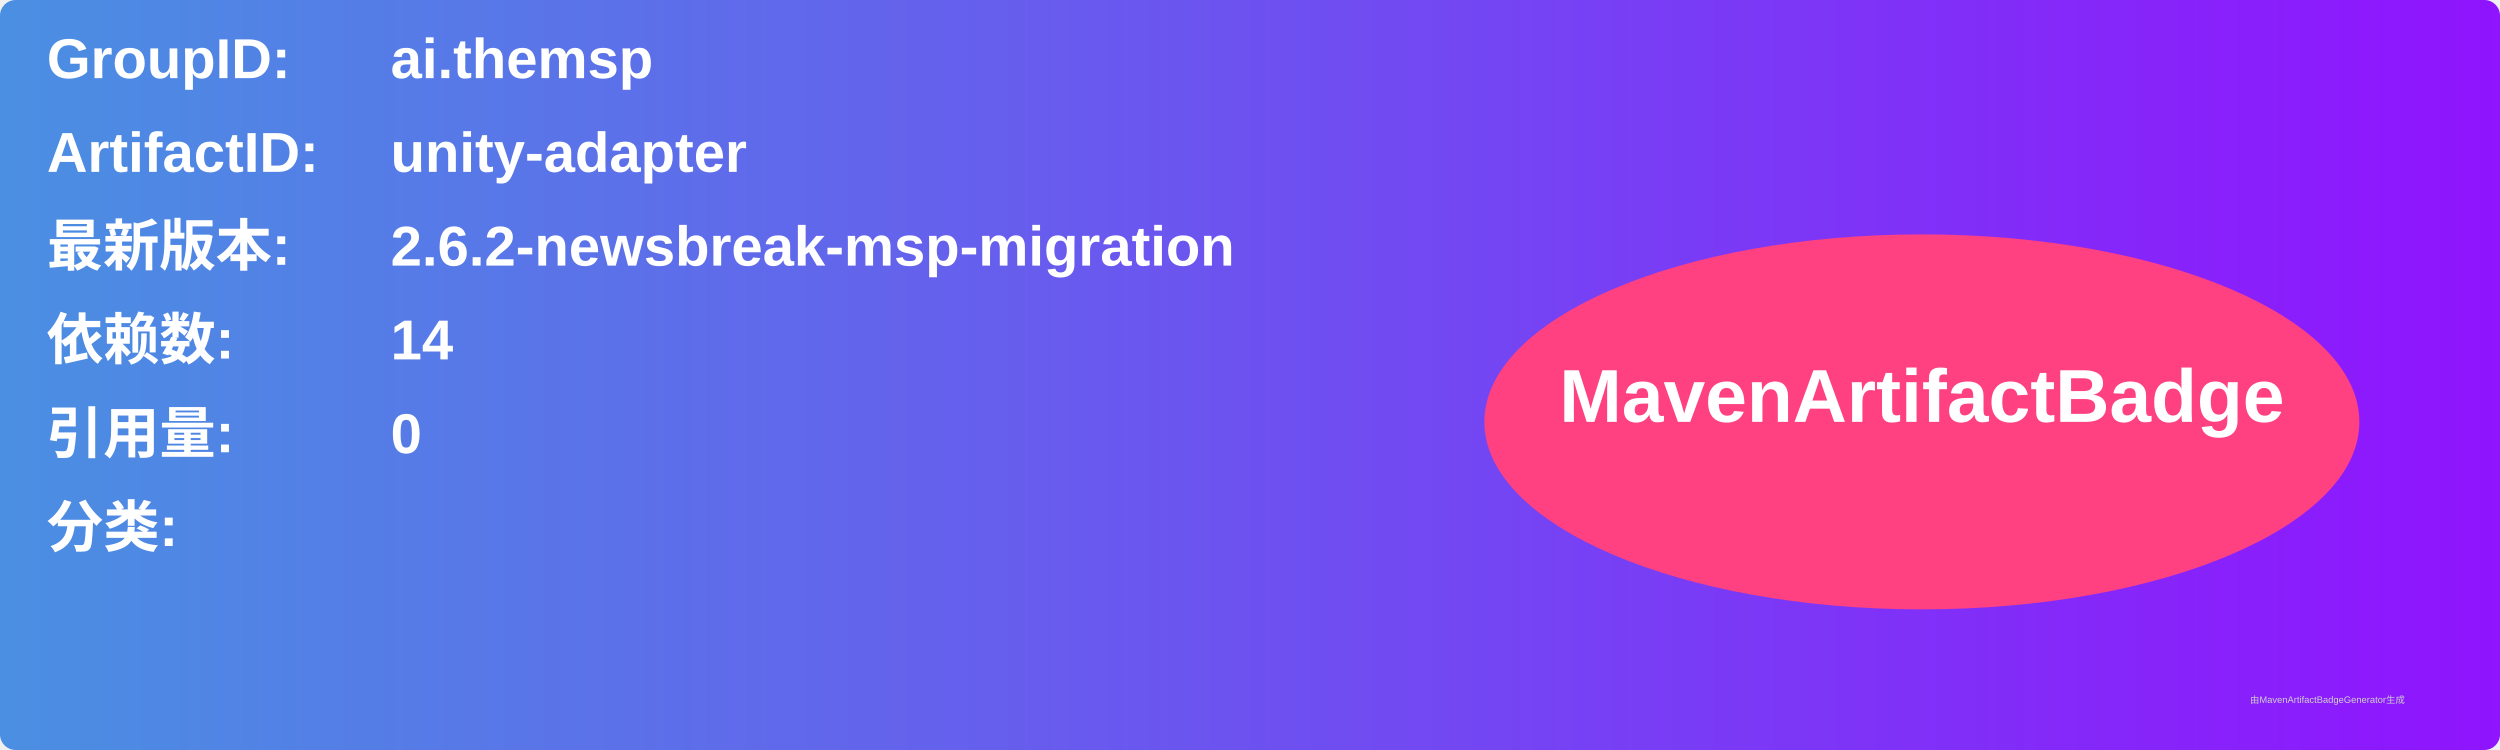
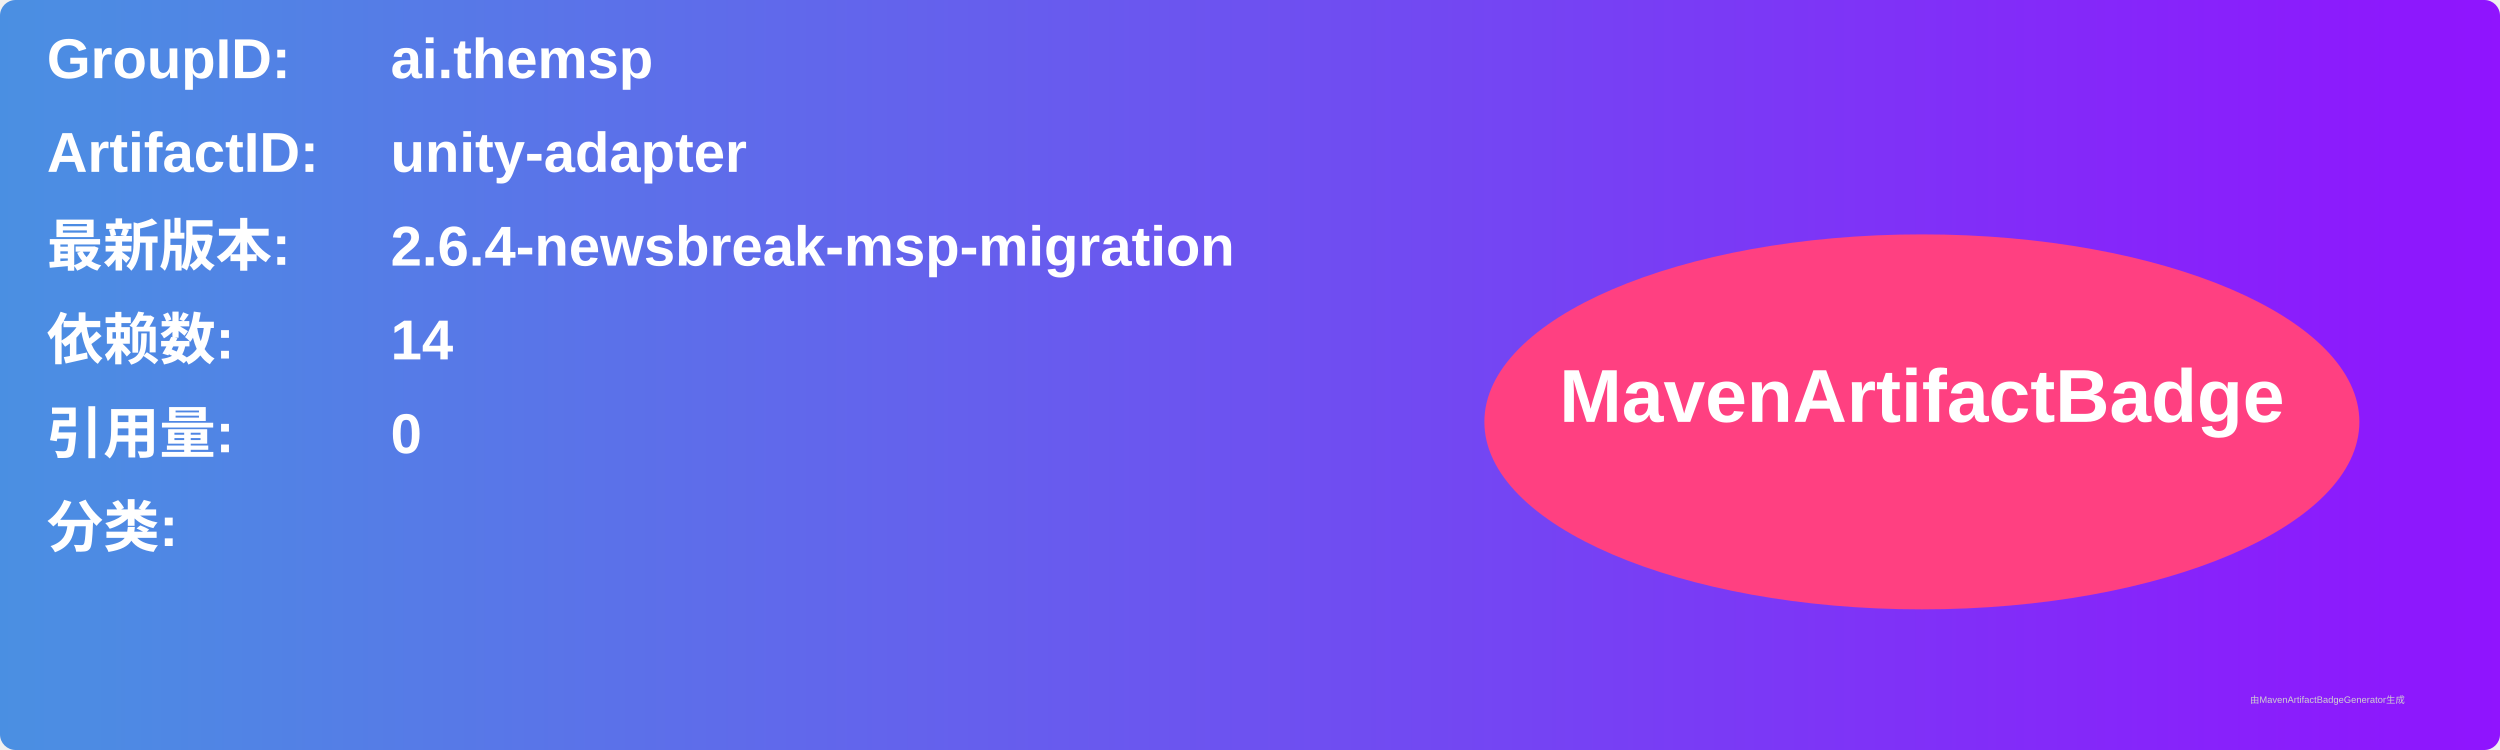
<svg xmlns="http://www.w3.org/2000/svg" width="800" height="240" viewBox="0 0 800 240">
  <linearGradient id="grad" x1="0%" y1="0%" x2="100%" y2="0%">
    <stop offset="0%" stop-color="#4a90e2" />
    <stop offset="100%" stop-color="#9013fe" />
  </linearGradient>
  <rect width="100%" height="100%" rx="5" ry="5" fill="url(#grad)" />
  <g transform="translate(15, 15)">
    <text x="0" y="10" font-family="Arial" font-size="18" fill="white" font-weight="bold" width="260">GroupID:</text>
    <text x="110" y="10" font-family="Arial" font-size="18" fill="white" font-weight="bold" width="460">ai.themsp</text>
    <text x="0" y="40" font-family="Arial" font-size="18" fill="white" font-weight="bold" width="260">ArtifactID:</text>
    <text x="110" y="40" font-family="Arial" font-size="18" fill="white" font-weight="bold" width="460">unity-adapter</text>
    <text x="0" y="70" font-family="Arial" font-size="18" fill="white" font-weight="bold">最新版本:</text>
    <text x="110" y="70" font-family="Arial" font-size="18" fill="white" font-weight="bold">
-       <tspan font-weight="bold">2.6.2-newsbreak-msp-migration</tspan>
+       <tspan font-weight="bold">2.6.4-newsbreak-msp-migration</tspan>
    </text>
    <text x="0" y="100" font-family="Arial" font-size="18" fill="white" font-weight="bold">依赖数: </text>
    <text x="110" y="100" font-family="Arial" font-size="18" fill="white">
      <tspan font-weight="bold">14</tspan>
    </text>
    <text x="0" y="130" font-family="Arial" font-size="18" fill="white" font-weight="bold">引用量: </text>
    <text x="110" y="130" font-family="Arial" font-size="18" fill="white">
      <tspan font-weight="bold">0</tspan>
    </text>
    <text x="0" y="160" font-family="Arial" font-size="18" fill="white" font-weight="bold">分类:</text>
    <text x="10" y="190" font-family="Arial" font-size="10" fill="white">
      <tspan font-weight="bold" />
    </text>
    <ellipse cx="600" cy="120" rx="140" ry="60" fill="#ff4081" />
    <text x="600" y="120" text-anchor="middle" font-family="Arial" font-size="24" fill="white" font-weight="bold">MavenArtifactBadge</text>
  </g>
  <text x="720" y="225" font-family="Arial" font-size="3" fill="#d0d0d0">由MavenArtifactBadgeGenerator生成</text>
</svg>
